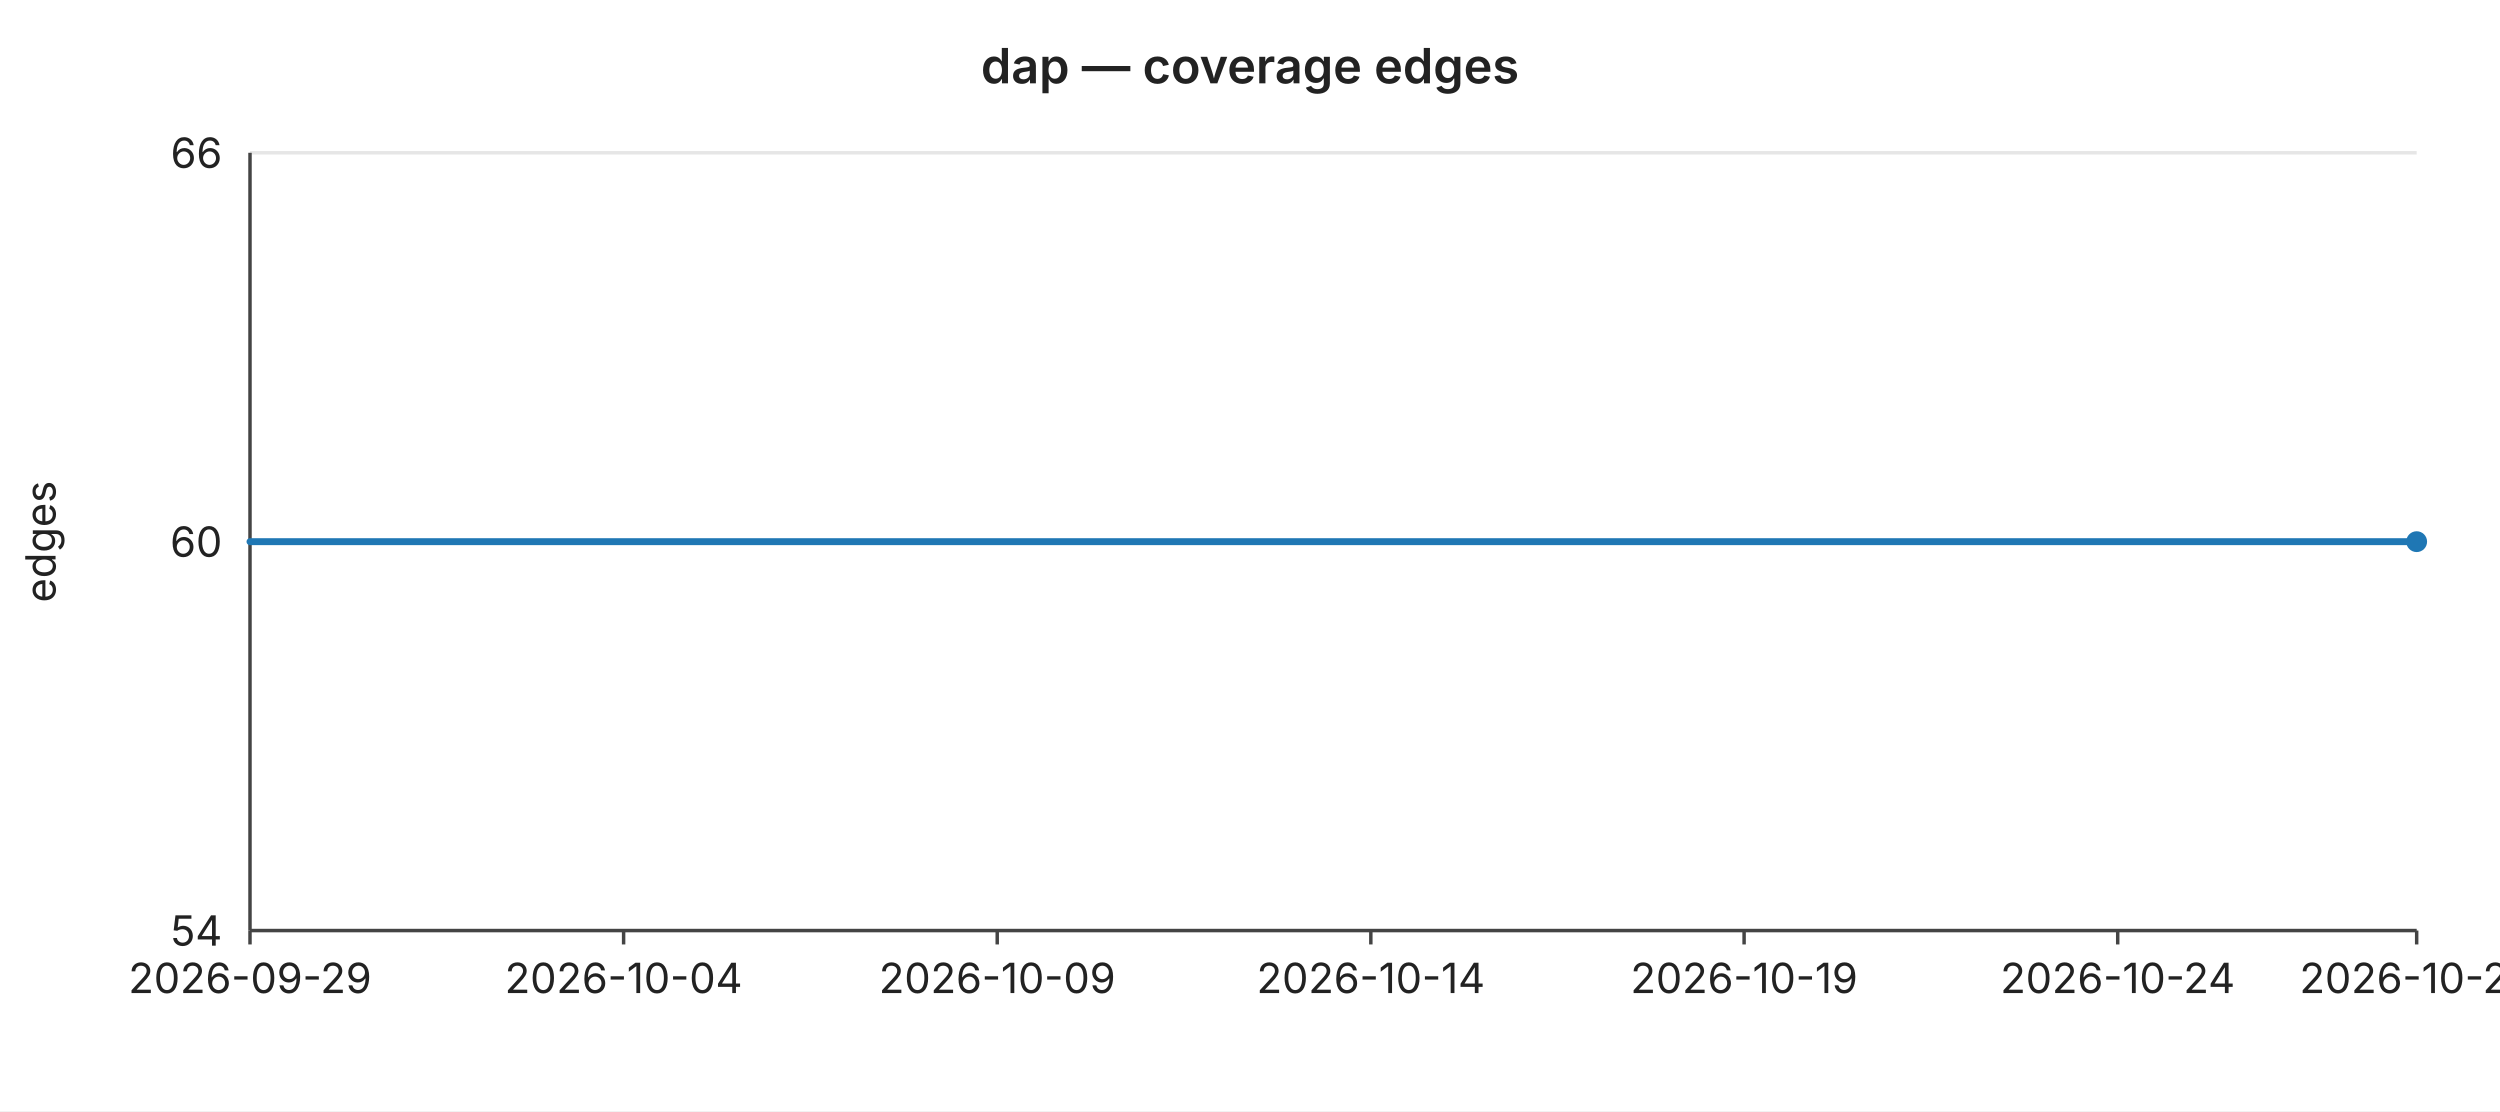
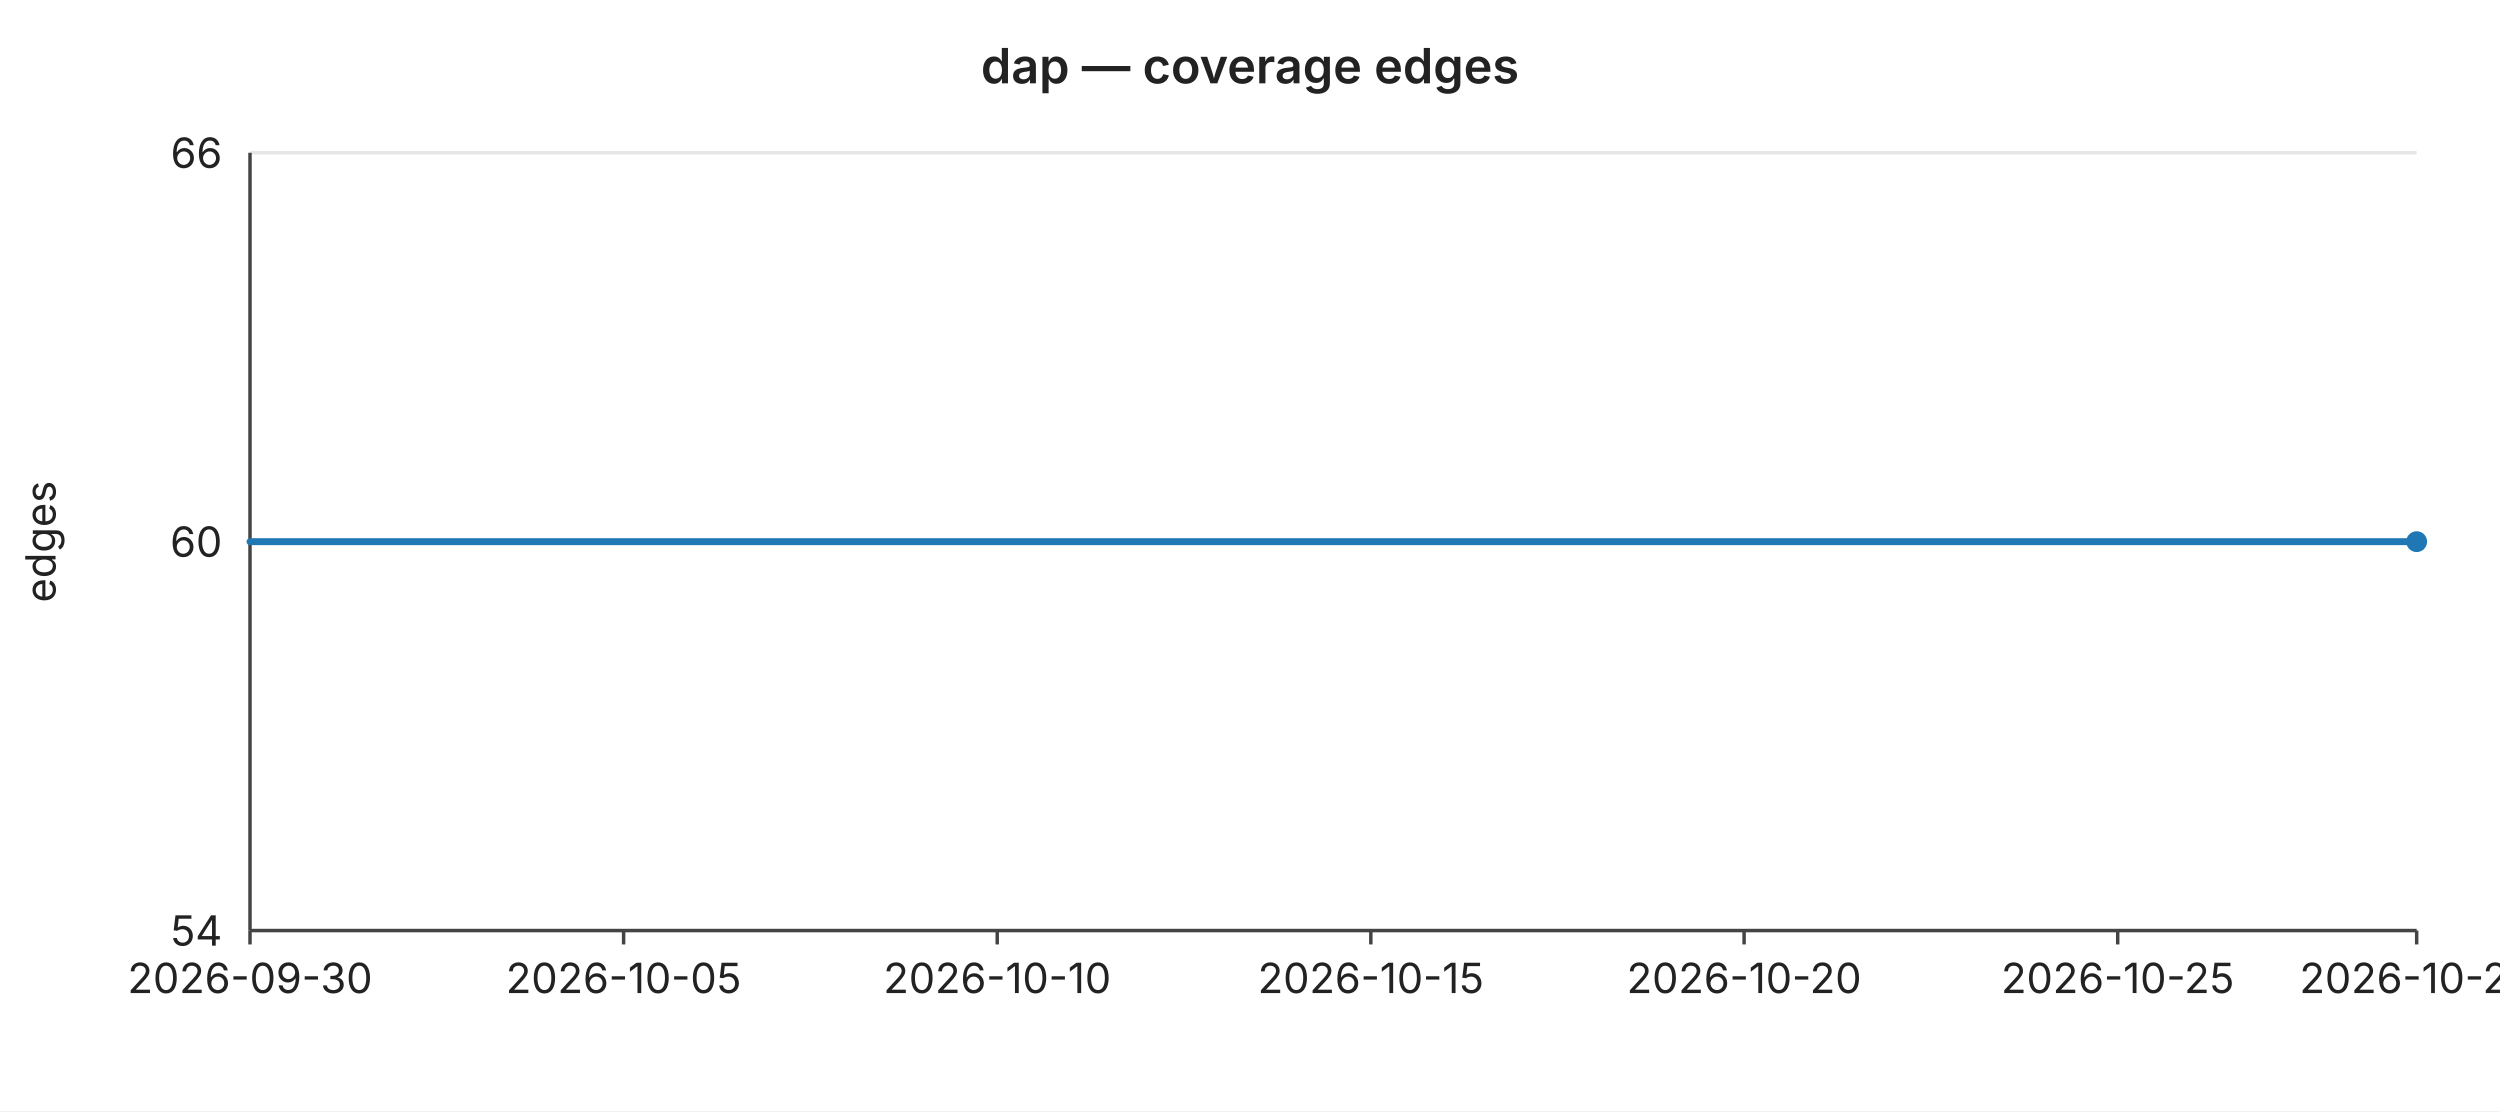
<svg xmlns="http://www.w3.org/2000/svg" width="720" height="320" viewBox="0 0 720 320" font-family="-apple-system,BlinkMacSystemFont,Segoe UI,sans-serif" font-size="12">
  <rect width="720" height="320" fill="#ffffff" />
  <text x="360" y="24" text-anchor="middle" font-size="14" font-weight="600" fill="#222">dap — coverage edges</text>
  <line x1="72" y1="44.0" x2="696" y2="44.0" stroke="#e6e6e6" stroke-width="1" />
  <text x="64" y="44.0" text-anchor="end" dominant-baseline="middle" fill="#222">66</text>
  <line x1="72" y1="156.0" x2="696" y2="156.0" stroke="#e6e6e6" stroke-width="1" />
  <text x="64" y="156.0" text-anchor="end" dominant-baseline="middle" fill="#222">60</text>
  <line x1="72" y1="268.0" x2="696" y2="268.0" stroke="#e6e6e6" stroke-width="1" />
  <text x="64" y="268.0" text-anchor="end" dominant-baseline="middle" fill="#222">54</text>
  <text x="16" y="156" text-anchor="middle" fill="#222" transform="rotate(-90 16 156)">edges</text>
  <line x1="72" y1="44" x2="72" y2="268" stroke="#444" stroke-width="1" />
  <line x1="72" y1="268" x2="696" y2="268" stroke="#444" stroke-width="1" />
  <line x1="72.0" y1="268" x2="72.0" y2="272" stroke="#444" stroke-width="1" />
-   <text x="72.0" y="286" text-anchor="middle" fill="#222">2026-09-29</text>
+   <text x="72.0" y="286" text-anchor="middle" fill="#222">2026-09-30</text>
  <line x1="179.6" y1="268" x2="179.6" y2="272" stroke="#444" stroke-width="1" />
-   <text x="179.6" y="286" text-anchor="middle" fill="#222">2026-10-04</text>
+   <text x="179.6" y="286" text-anchor="middle" fill="#222">2026-10-05</text>
  <line x1="287.2" y1="268" x2="287.2" y2="272" stroke="#444" stroke-width="1" />
-   <text x="287.2" y="286" text-anchor="middle" fill="#222">2026-10-09</text>
+   <text x="287.2" y="286" text-anchor="middle" fill="#222">2026-10-10</text>
  <line x1="394.8" y1="268" x2="394.8" y2="272" stroke="#444" stroke-width="1" />
-   <text x="394.8" y="286" text-anchor="middle" fill="#222">2026-10-14</text>
+   <text x="394.8" y="286" text-anchor="middle" fill="#222">2026-10-15</text>
  <line x1="502.3" y1="268" x2="502.3" y2="272" stroke="#444" stroke-width="1" />
-   <text x="502.3" y="286" text-anchor="middle" fill="#222">2026-10-19</text>
+   <text x="502.3" y="286" text-anchor="middle" fill="#222">2026-10-20</text>
  <line x1="609.9" y1="268" x2="609.9" y2="272" stroke="#444" stroke-width="1" />
-   <text x="609.9" y="286" text-anchor="middle" fill="#222">2026-10-24</text>
+   <text x="609.9" y="286" text-anchor="middle" fill="#222">2026-10-25</text>
  <line x1="696.0" y1="268" x2="696.0" y2="272" stroke="#444" stroke-width="1" />
-   <text x="696.0" y="286" text-anchor="middle" fill="#222">2026-10-28</text>
+   <text x="696.0" y="286" text-anchor="middle" fill="#222">2026-10-29</text>
  <polyline fill="none" stroke="#1f77b4" stroke-width="2" stroke-linejoin="round" stroke-linecap="round" points="72.0,156.0 93.5,156.0 115.0,156.0 136.6,156.0 158.1,156.0 179.6,156.0 201.1,156.0 222.6,156.0 244.1,156.0 265.7,156.0 287.2,156.0 308.7,156.0 330.2,156.0 351.7,156.0 373.2,156.0 394.8,156.0 416.3,156.0 437.8,156.0 459.3,156.0 480.8,156.0 502.3,156.0 523.9,156.0 545.4,156.0 566.9,156.0 588.4,156.0 609.9,156.0 631.4,156.0 653.0,156.0 674.5,156.0 696.0,156.0" />
  <circle cx="696.0" cy="156.0" r="3" fill="#1f77b4" />
</svg>
